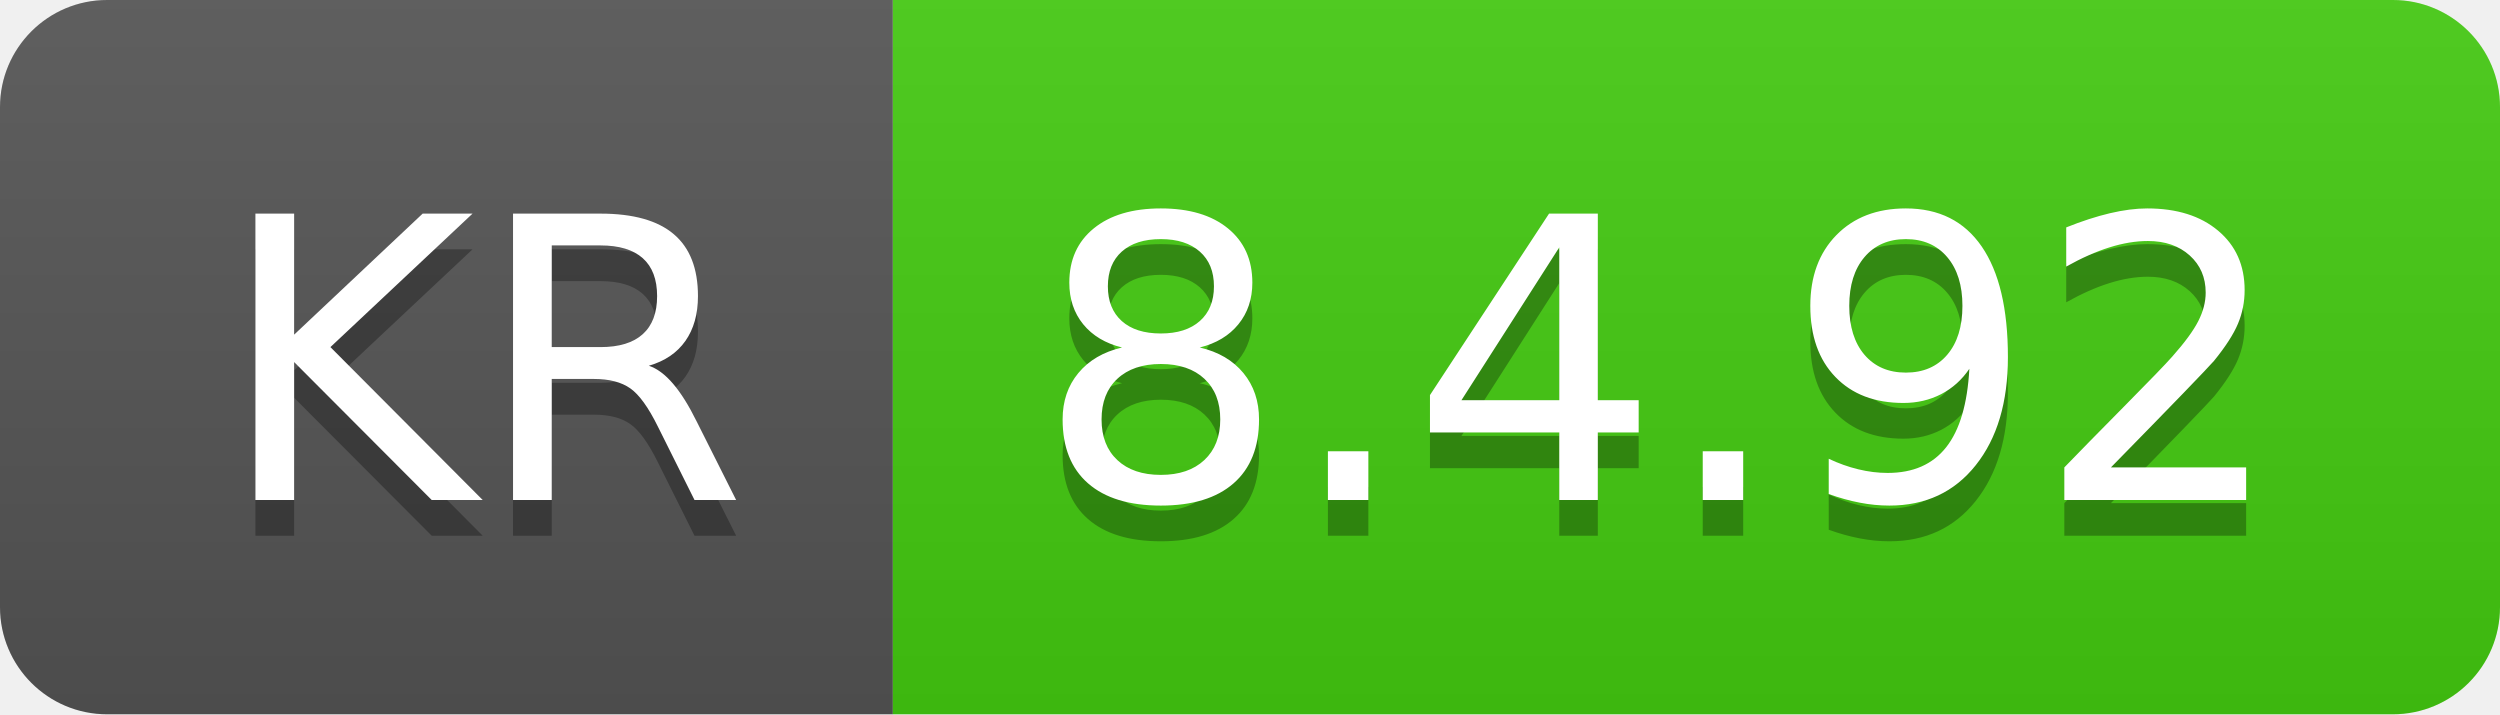
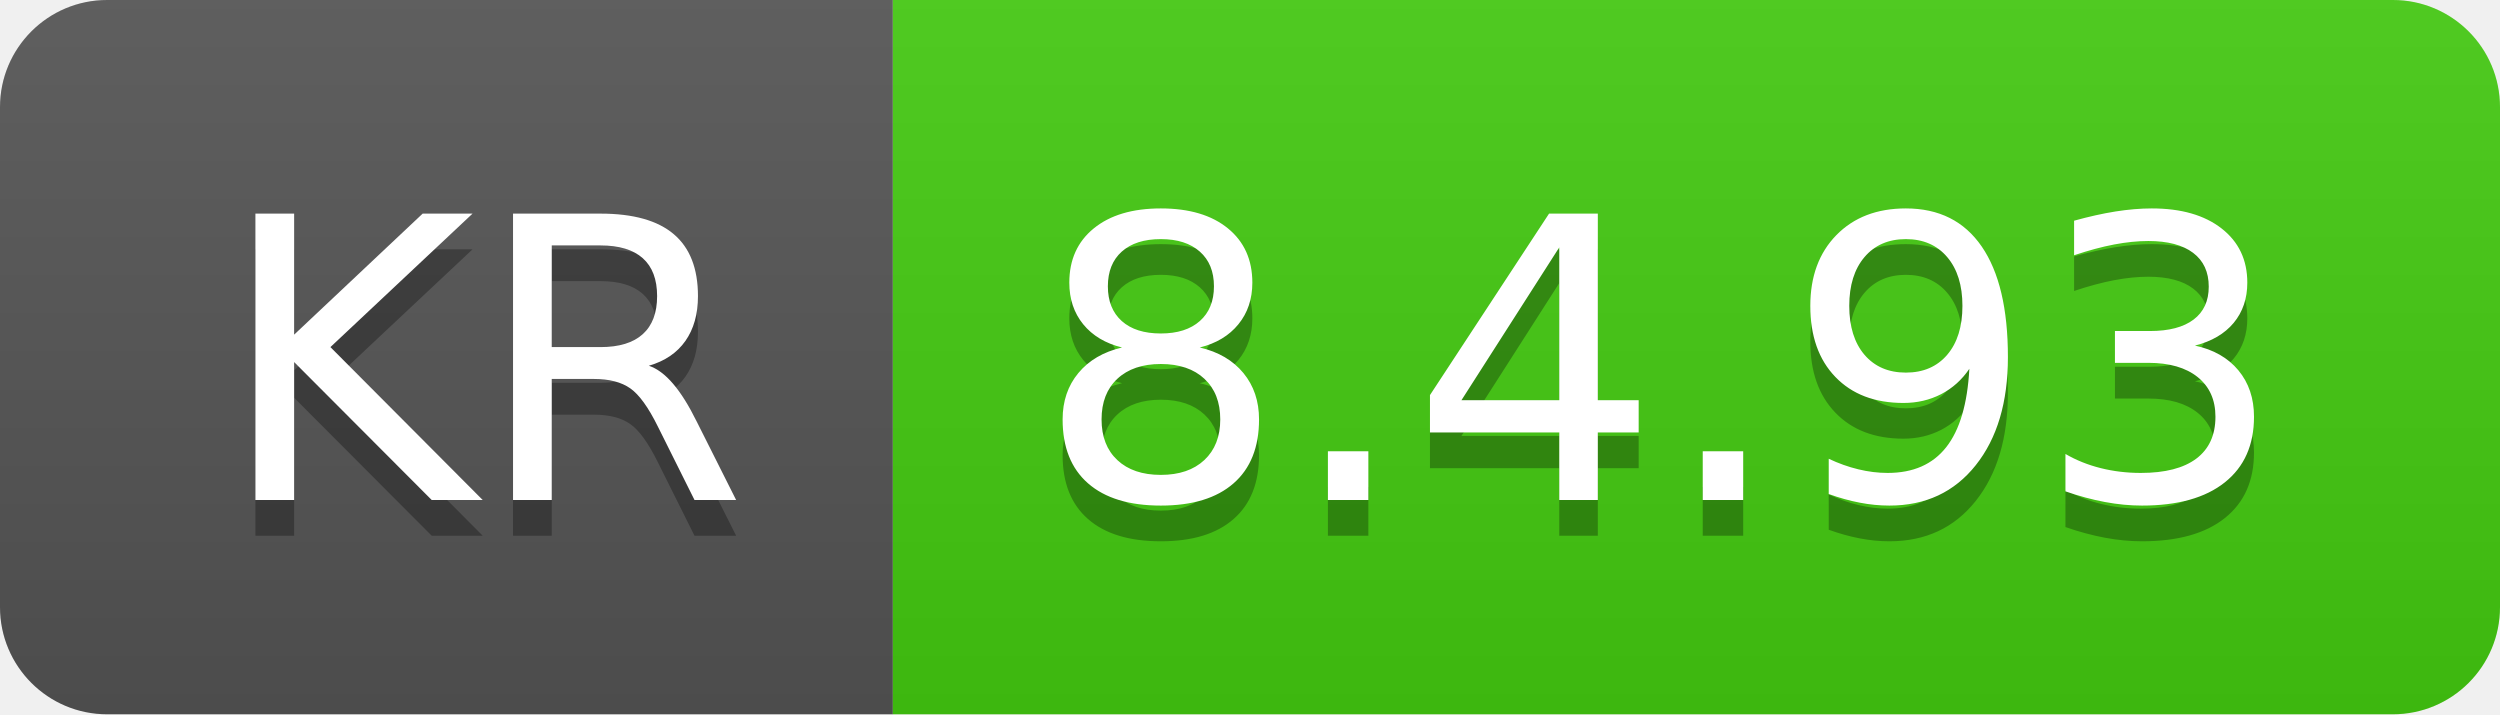
- <svg xmlns="http://www.w3.org/2000/svg" width="70" height="20" role="img" aria-label="KR: 8.4.92">
+ <svg xmlns="http://www.w3.org/2000/svg" width="70" height="20" role="img" aria-label="KR: 8.4.93">
  <linearGradient id="s" x2="0" y2="100%">
    <stop offset="0" stop-color="#bbb" stop-opacity=".1" />
    <stop offset="1" stop-opacity=".1" />
  </linearGradient>
  <clipPath id="r">
    <rect width="70" height="20" rx="3" fill="#fff" />
  </clipPath>
  <g clip-path="url(#r)">
    <rect width="25" height="20" fill="#555" />
    <rect x="25" width="45" height="20" fill="#4c1" />
    <rect width="70" height="20" fill="url(#s)" />
  </g>
  <g fill="#fff" text-anchor="middle" font-family="Verdana,Geneva,DejaVu Sans,sans-serif" text-rendering="geometricPrecision" font-size="110">
    <text aria-hidden="true" x="135" y="150" fill="#010101" fill-opacity=".3" transform="scale(.1)" textLength="150">KR</text>
    <text x="135" y="140" transform="scale(.1)" fill="#fff" textLength="150">KR</text>
-     <text aria-hidden="true" x="465" y="150" fill="#010101" fill-opacity=".3" transform="scale(.1)" textLength="350">8.4.92</text>
-     <text x="465" y="140" transform="scale(.1)" fill="#fff" textLength="350">8.4.92</text>
+     <text aria-hidden="true" x="465" y="150" fill="#010101" fill-opacity=".3" transform="scale(.1)" textLength="350">8.4.93</text>
+     <text x="465" y="140" transform="scale(.1)" fill="#fff" textLength="350">8.4.93</text>
  </g>
</svg>
